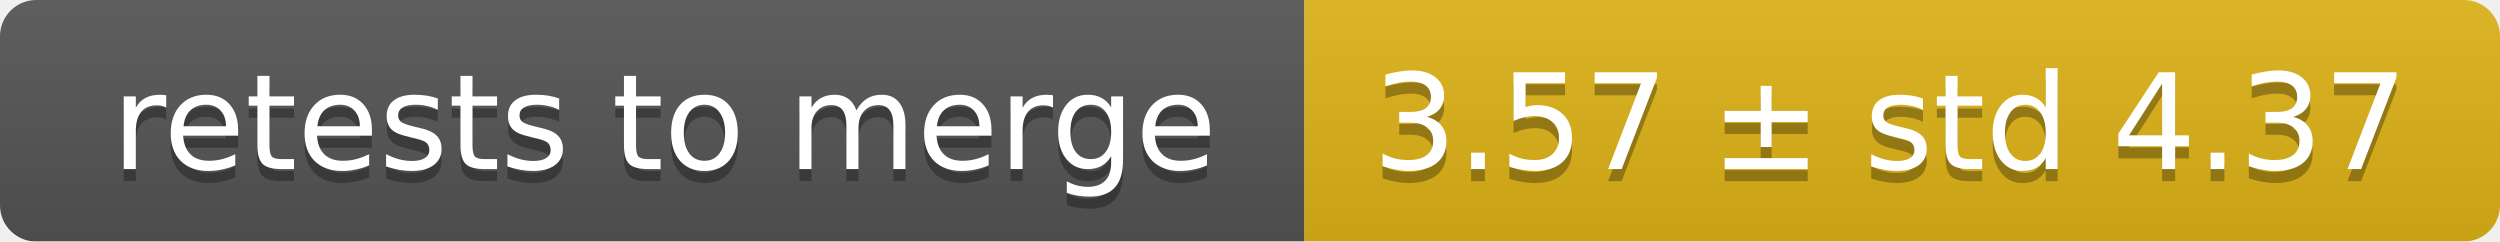
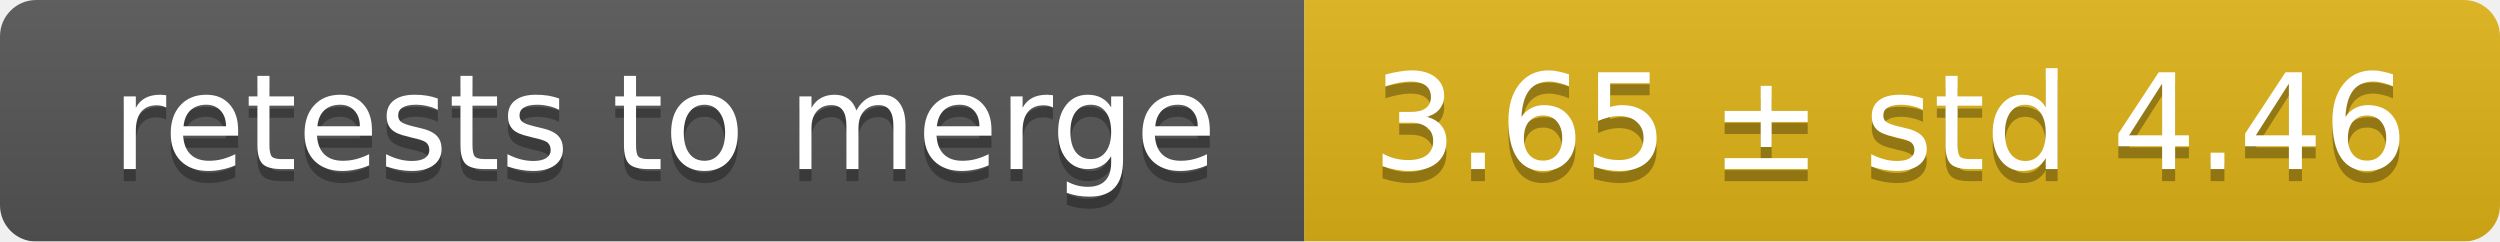
<svg xmlns="http://www.w3.org/2000/svg" width="207" height="20">
  <linearGradient id="smooth" x2="0" y2="100%">
    <stop offset="0" stop-color="#bbb" stop-opacity=".1" />
    <stop offset="1" stop-opacity=".1" />
  </linearGradient>
  <mask id="round">
    <rect width="207" height="20" rx="3" fill="#fff" />
  </mask>
  <g mask="url(#round)">
    <rect width="108" height="20" fill="#555" />
    <rect x="108" width="99" height="20" fill="#dfb317" />
    <rect width="207" height="20" fill="url(#smooth)" />
  </g>
  <g fill="#fff" text-anchor="middle" font-family="DejaVu Sans,Verdana,Geneva,sans-serif" font-size="11">
    <text x="55" y="15" fill="#010101" fill-opacity=".3">retests to merge</text>
    <text x="55" y="14">retests to merge</text>
-     <text x="156.5" y="15" fill="#010101" fill-opacity=".3">3.57 ± std 4.37</text>
-     <text x="156.5" y="14">3.57 ± std 4.37</text>
+     <text x="156.5" y="15" fill="#010101" fill-opacity=".3">3.65 ± std 4.46</text>
+     <text x="156.5" y="14">3.65 ± std 4.46</text>
  </g>
</svg>
